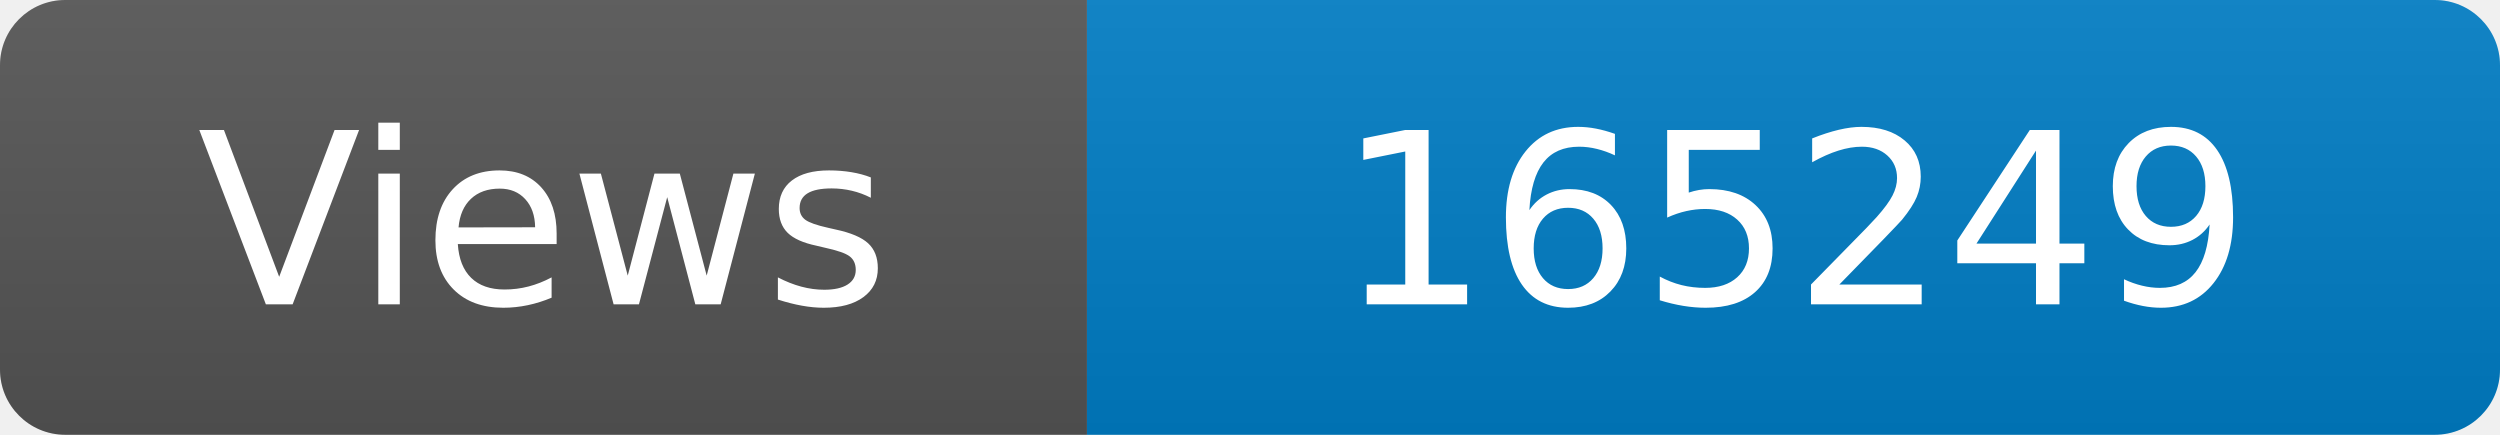
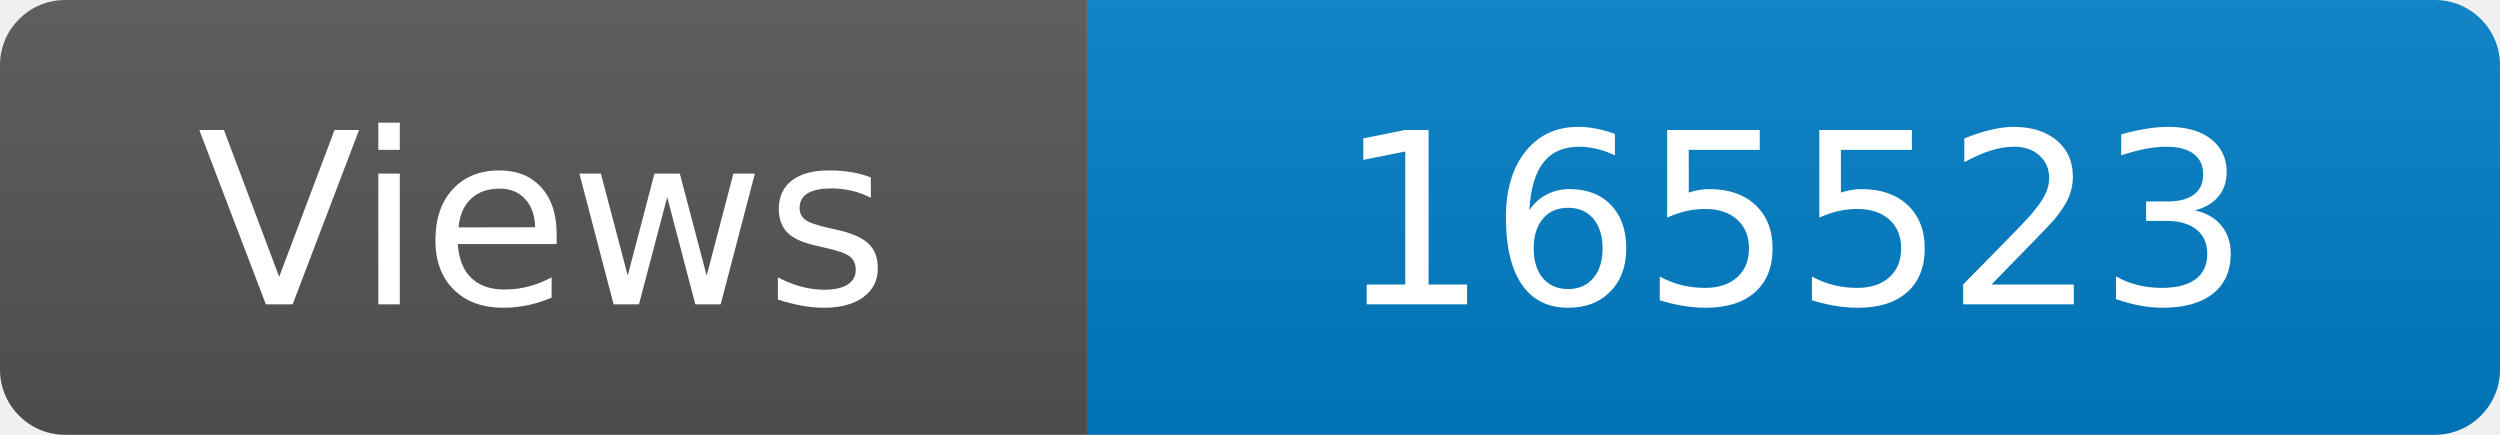
<svg xmlns="http://www.w3.org/2000/svg" width="115" height="20" role="img" aria-label="Maintained?: yes">
  <linearGradient id="s" x2="0" y2="100%">
    <stop offset="0" stop-color="#bbb" stop-opacity=".1" />
    <stop offset="1" stop-opacity=".1" />
  </linearGradient>
  <clipPath id="r">
    <rect width="115" height="20" rx="3" fill="#fff" />
  </clipPath>
  <g clip-path="url(#r)">
    <rect width="50" height="20" fill="#555" />
    <rect x="50" width="160" height="20" fill="#007ec6" />
    <rect width="115" height="20" fill="url(#s)" />
  </g>
  <g fill="#fff" text-anchor="middle" font-family="Verdana,Geneva,DejaVu Sans,sans-serif" font-size="110">
    <text x="250" y="140" transform="scale(.1)" fill="#fff">Views</text>
-     <text x="825" y="140" transform="scale(.1)" fill="#fff">165249</text>
+     <text x="825" y="140" transform="scale(.1)" fill="#fff">165523</text>
  </g>
</svg>
